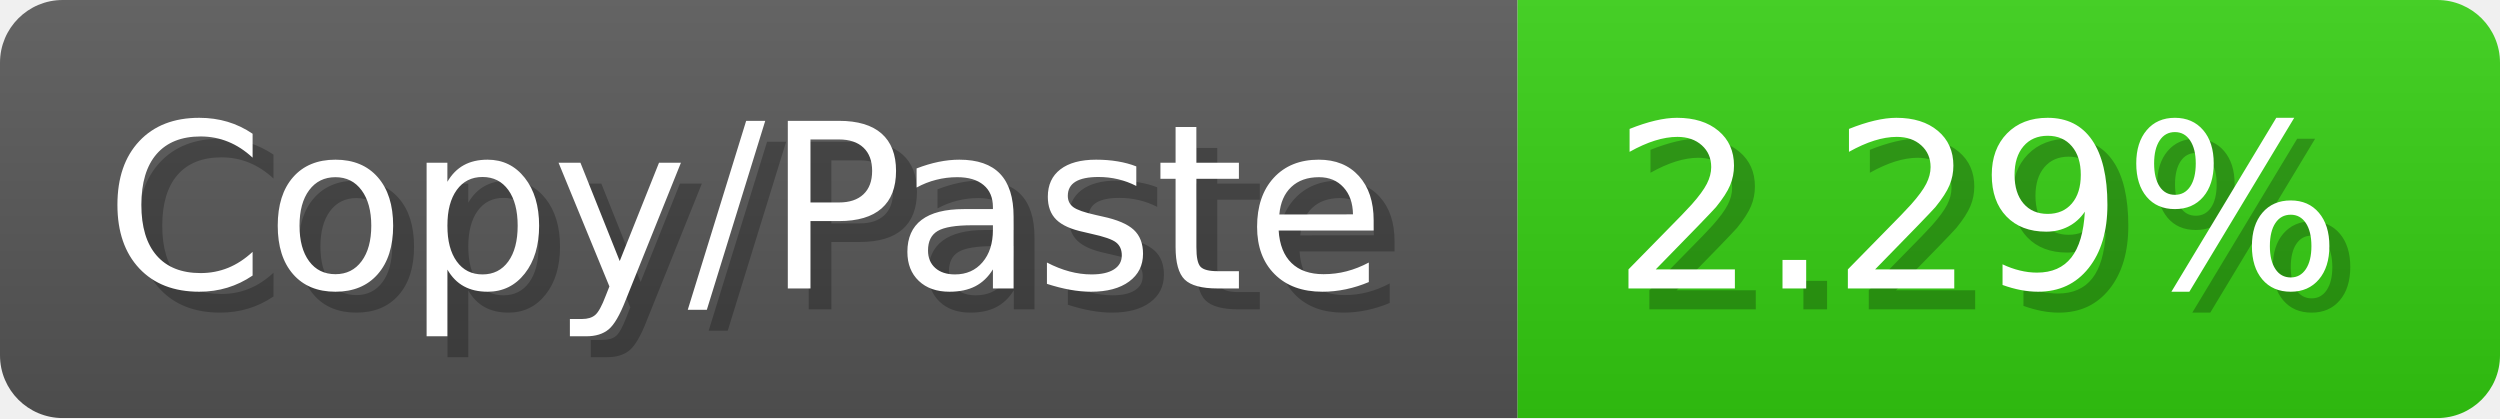
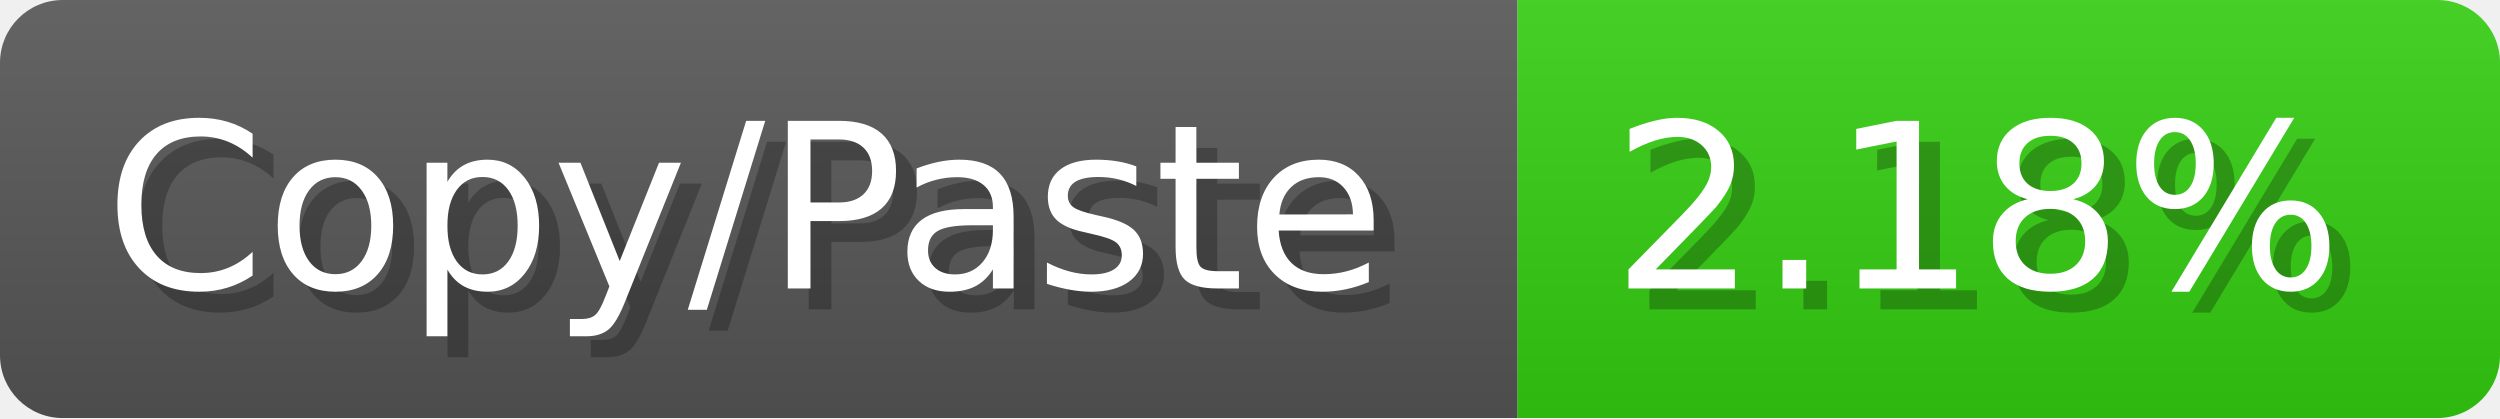
- <svg xmlns="http://www.w3.org/2000/svg" width="119.6" height="20" viewBox="0 0 1196 200" role="img" aria-label="Copy/Paste: 2.29%">
+ <svg xmlns="http://www.w3.org/2000/svg" width="119.6" height="20" viewBox="0 0 1196 200" role="img" aria-label="Copy/Paste: 2.18%">
  <linearGradient id="a" x2="0" y2="100%">
    <stop offset="0" stop-opacity=".1" stop-color="#EEE" />
    <stop offset="1" stop-opacity=".1" />
  </linearGradient>
  <mask id="m">
    <rect width="1196" height="200" rx="30" fill="#FFF" />
  </mask>
  <g mask="url(#m)">
    <rect width="726" height="200" fill="#555" />
    <rect width="470" height="200" fill="#3C1" x="726" />
    <rect width="1196" height="200" fill="url(#a)" />
  </g>
  <g aria-hidden="true" fill="#fff" text-anchor="start" font-family="Verdana,DejaVu Sans,sans-serif" font-size="110">
    <text x="60" y="148" textLength="626" fill="#000" opacity="0.25">Copy/Paste</text>
    <text x="50" y="138" textLength="626">Copy/Paste</text>
-     <text x="781" y="148" textLength="370" fill="#000" opacity="0.25">2.29%</text>
-     <text x="771" y="138" textLength="370">2.29%</text>
+     <text x="781" y="148" textLength="370" fill="#000" opacity="0.25">2.18%</text>
+     <text x="771" y="138" textLength="370">2.18%</text>
  </g>
</svg>
